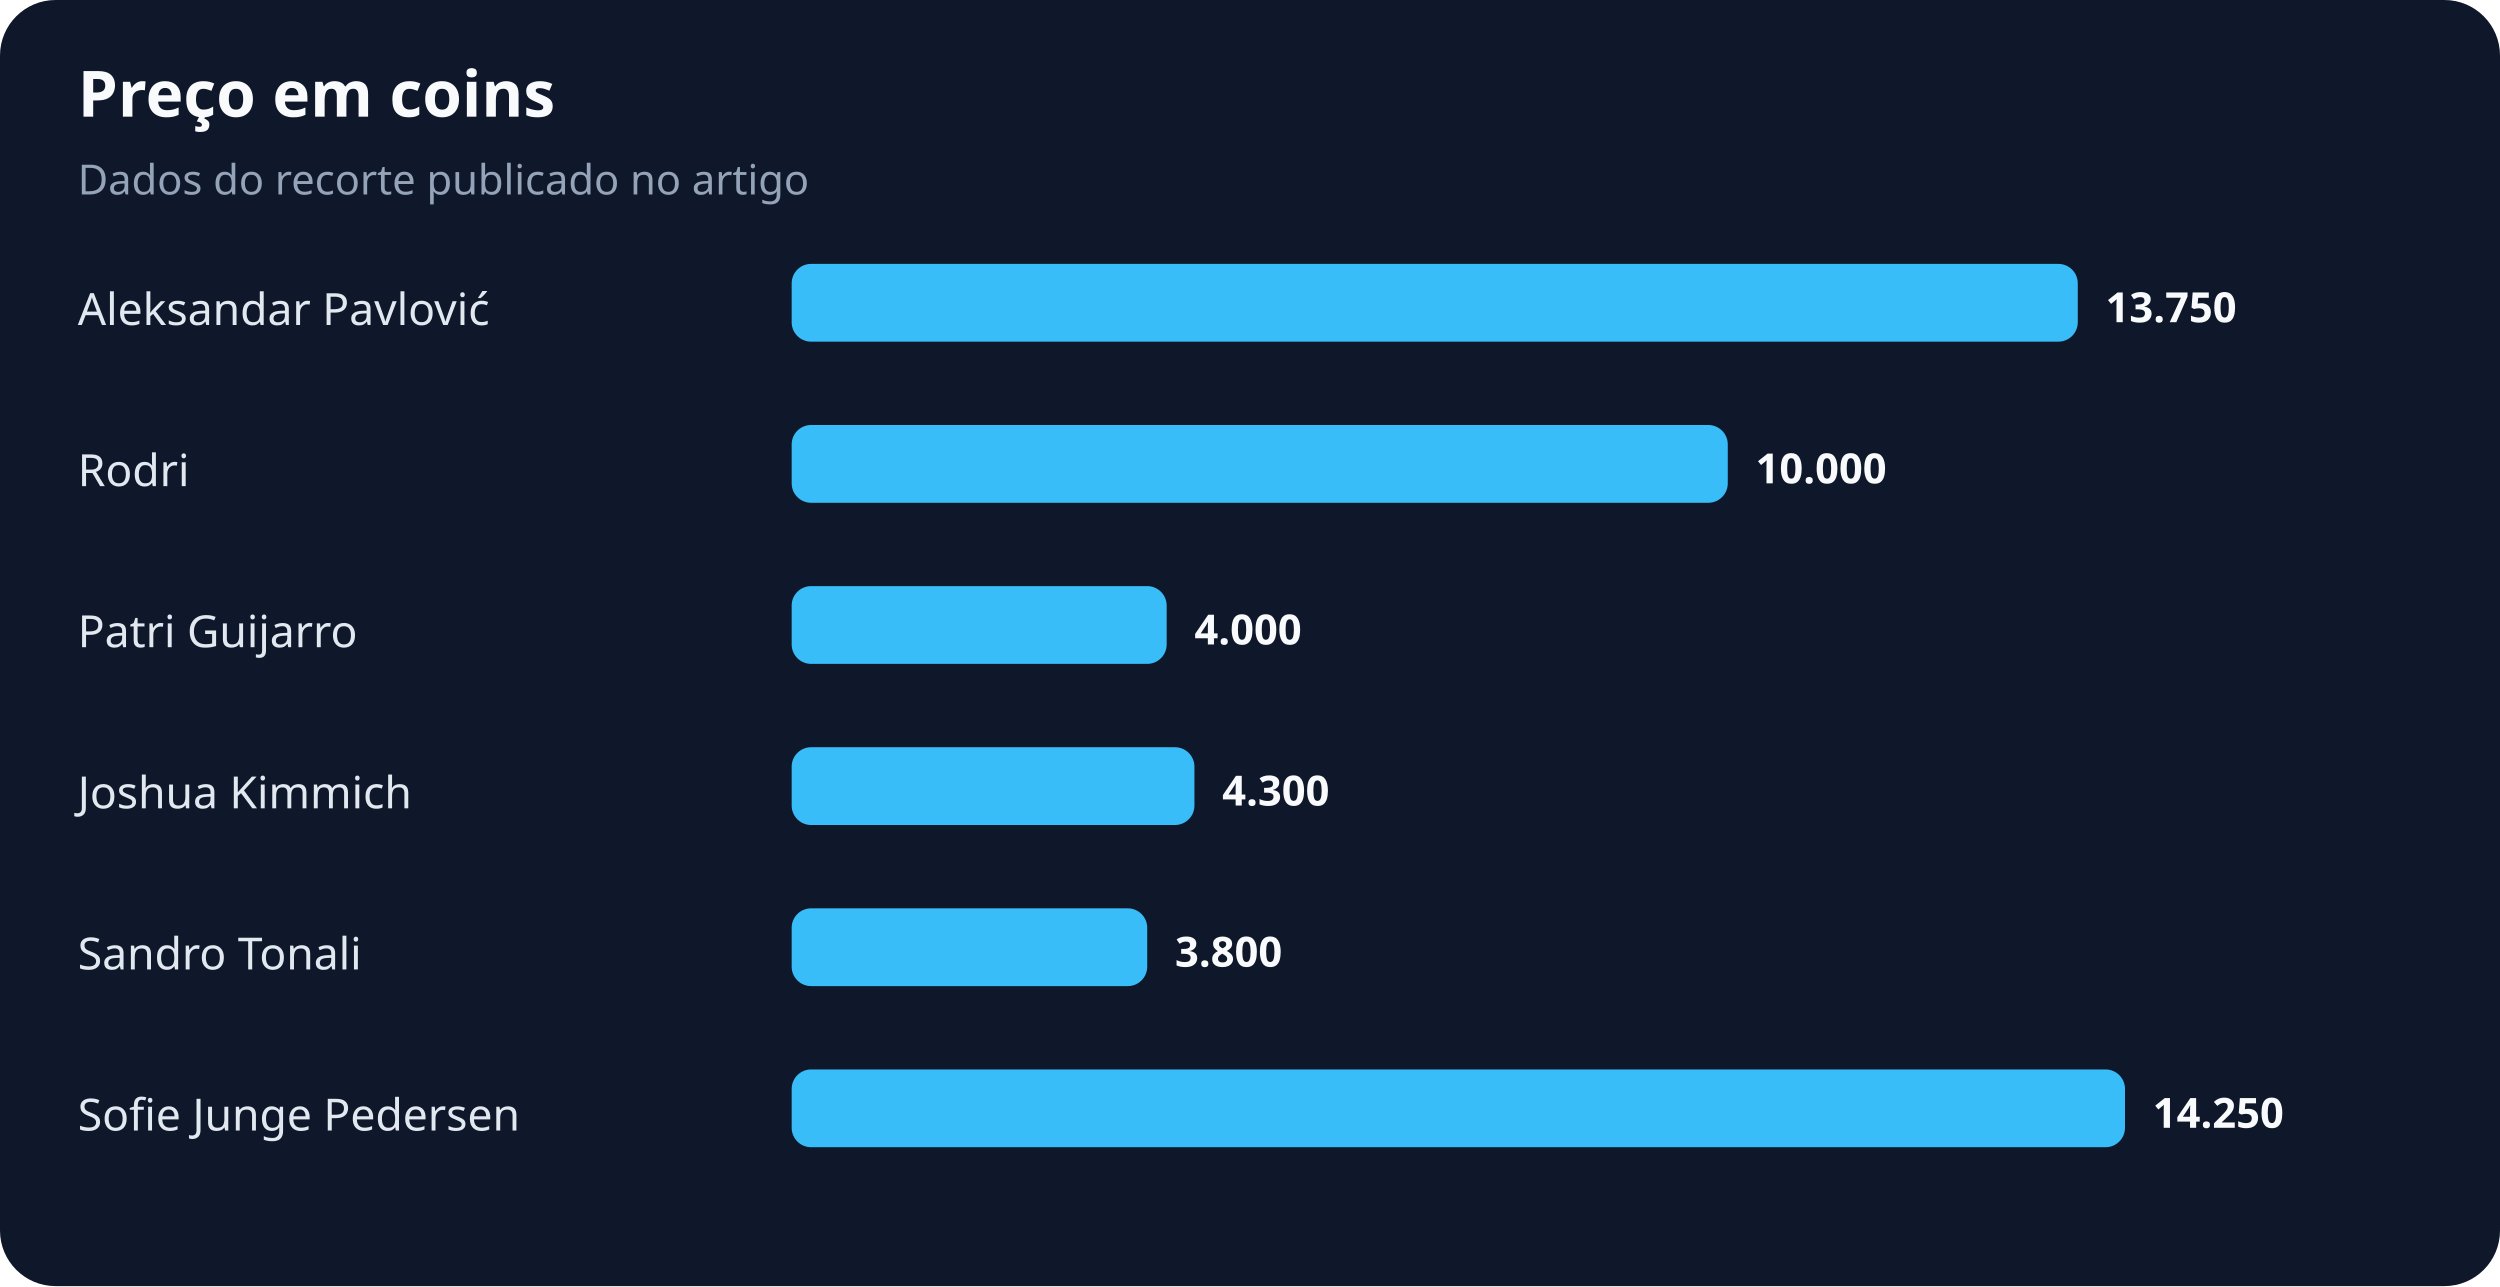
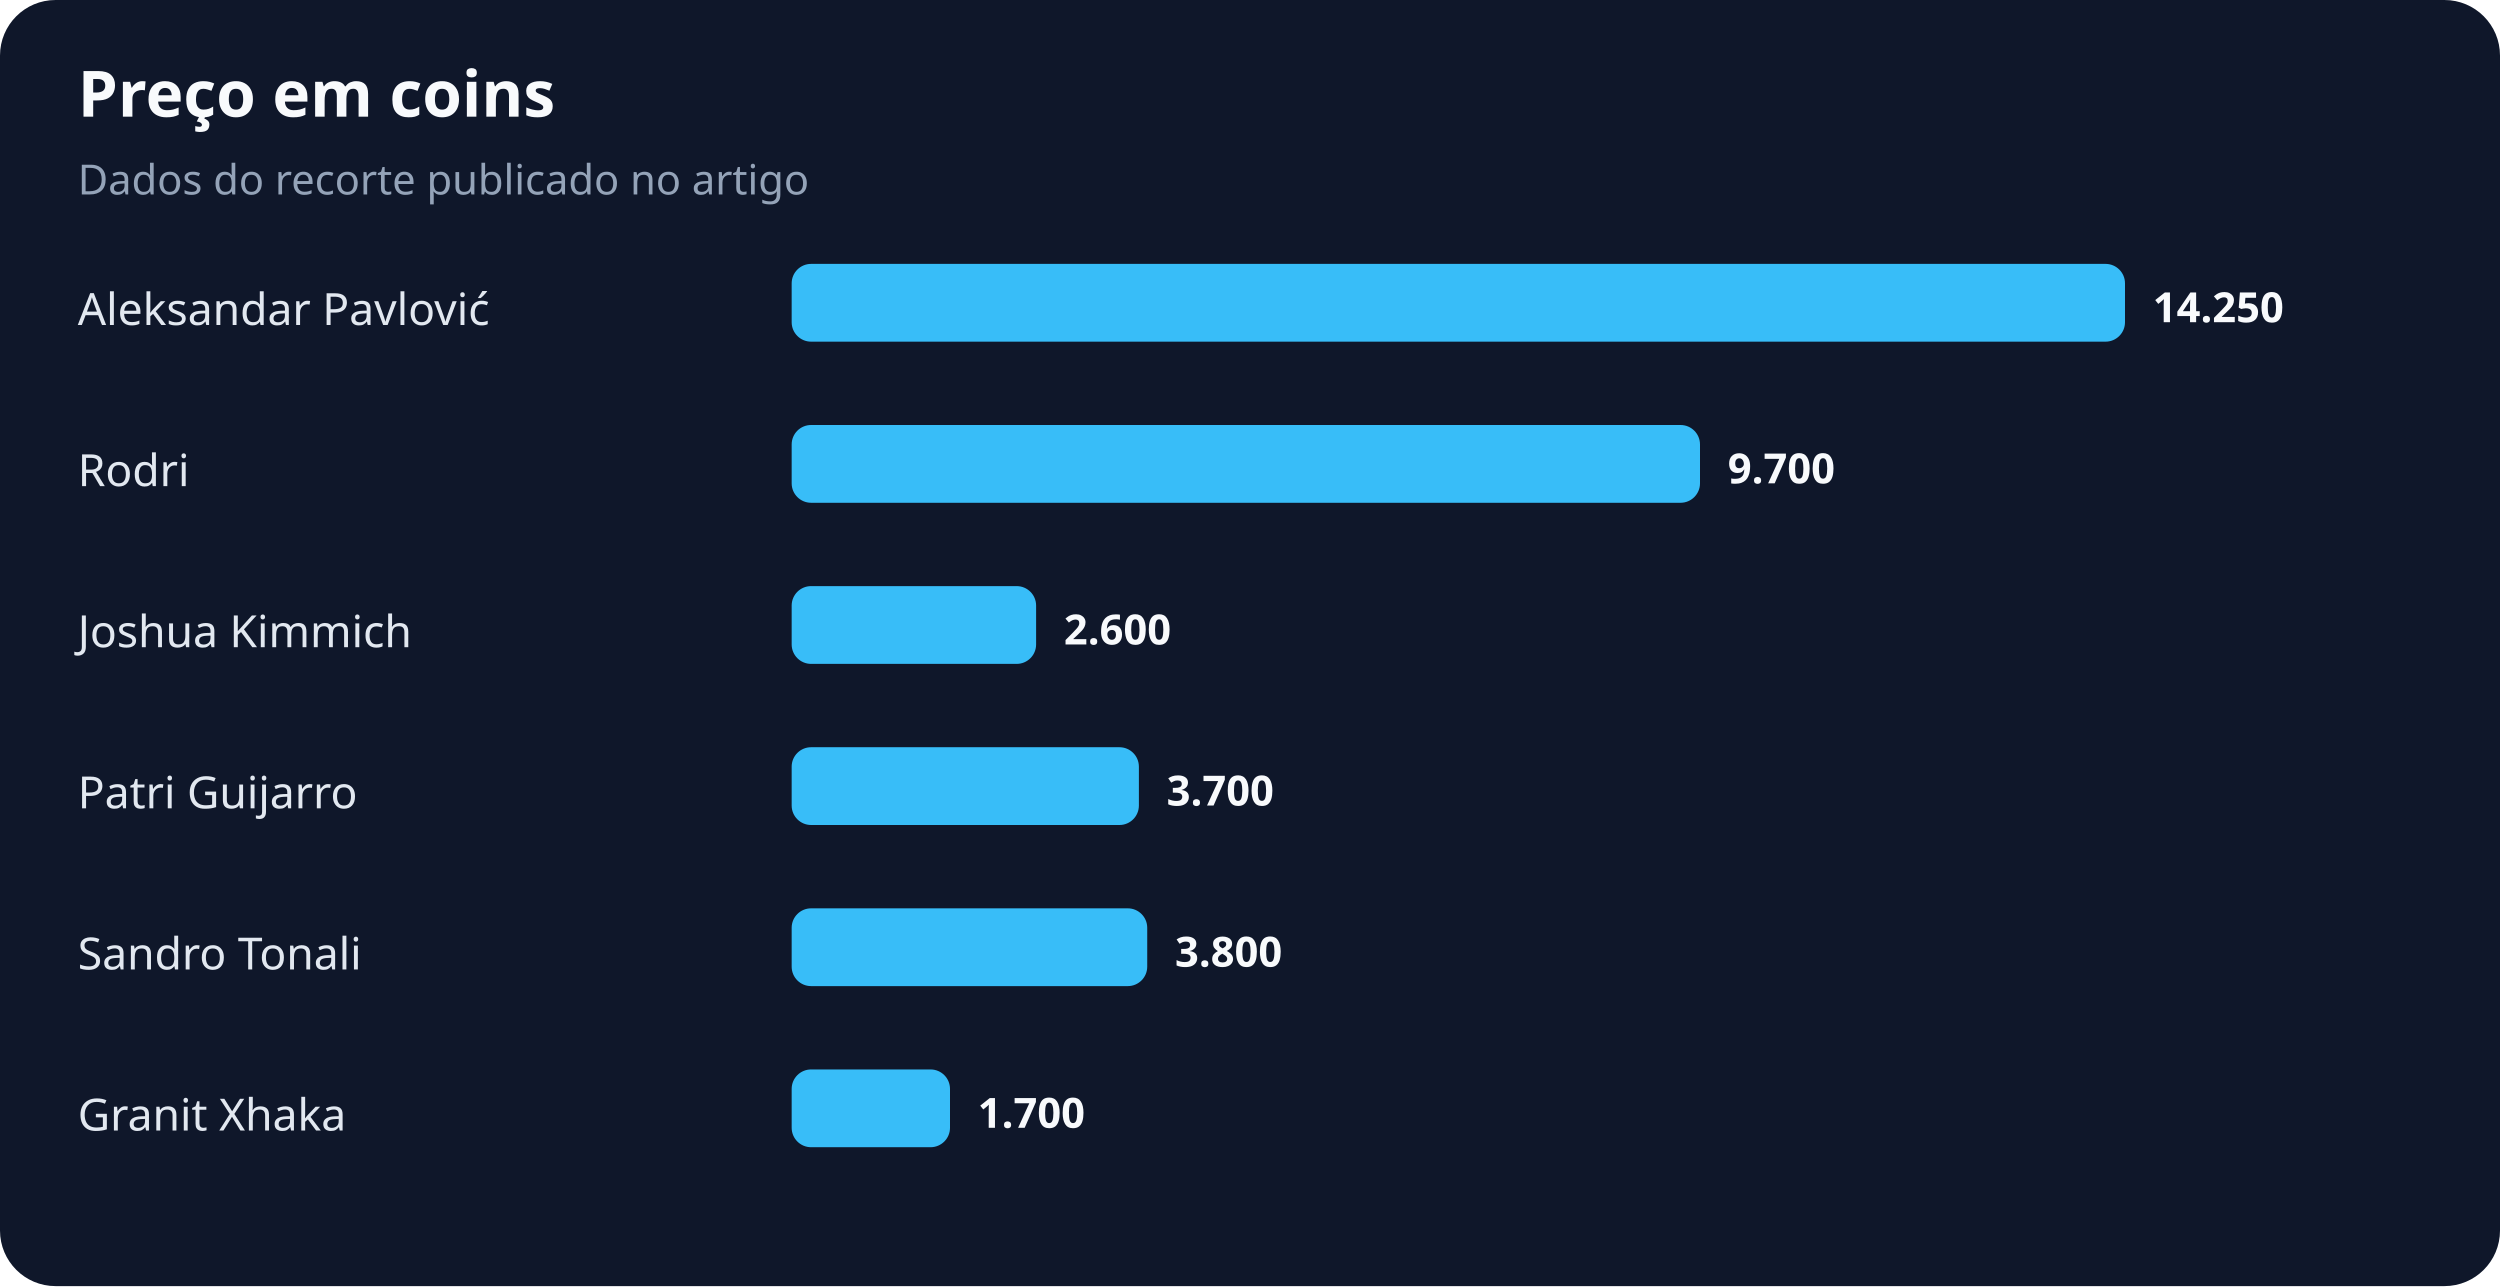
<svg xmlns="http://www.w3.org/2000/svg" width="900" height="463" viewBox="0 0 900 463" role="img" aria-labelledby="title desc">
  <rect width="100%" height="100%" rx="20" fill="#0f172a" />
  <text x="28" y="42" fill="#f8fafc" font-family="system-ui,sans-serif" font-size="23" font-weight="700">Preço em coins</text>
  <text x="28" y="70" fill="#94a3b8" font-family="system-ui,sans-serif" font-size="15">Dados do recorte publicado no artigo</text>
  <text x="28" y="117" fill="#e2e8f0" font-family="system-ui,sans-serif" font-size="16">Aleksandar Pavlović</text>
-   <rect x="285" y="95" width="463" height="28" rx="7" fill="#38bdf8" />
-   <text x="758" y="116" fill="#f8fafc" font-family="system-ui,sans-serif" font-size="15" font-weight="700">13.750</text>
+   <rect x="285" y="95" width="480" height="28" rx="7" fill="#38bdf8" />
+   <text x="775" y="116" fill="#f8fafc" font-family="system-ui,sans-serif" font-size="15" font-weight="700">14.250</text>
  <text x="28" y="175" fill="#e2e8f0" font-family="system-ui,sans-serif" font-size="16">Rodri</text>
-   <rect x="285" y="153" width="337" height="28" rx="7" fill="#38bdf8" />
-   <text x="632" y="174" fill="#f8fafc" font-family="system-ui,sans-serif" font-size="15" font-weight="700">10.000</text>
-   <text x="28" y="233" fill="#e2e8f0" font-family="system-ui,sans-serif" font-size="16">Patri Guijarro</text>
-   <rect x="285" y="211" width="135" height="28" rx="7" fill="#38bdf8" />
-   <text x="430" y="232" fill="#f8fafc" font-family="system-ui,sans-serif" font-size="15" font-weight="700">4.000</text>
-   <text x="28" y="291" fill="#e2e8f0" font-family="system-ui,sans-serif" font-size="16">Joshua Kimmich</text>
-   <rect x="285" y="269" width="145" height="28" rx="7" fill="#38bdf8" />
-   <text x="440" y="290" fill="#f8fafc" font-family="system-ui,sans-serif" font-size="15" font-weight="700">4.300</text>
+   <rect x="285" y="153" width="327" height="28" rx="7" fill="#38bdf8" />
+   <text x="622" y="174" fill="#f8fafc" font-family="system-ui,sans-serif" font-size="15" font-weight="700">9.700</text>
+   <text x="28" y="233" fill="#e2e8f0" font-family="system-ui,sans-serif" font-size="16">Joshua Kimmich</text>
+   <rect x="285" y="211" width="88" height="28" rx="7" fill="#38bdf8" />
+   <text x="383" y="232" fill="#f8fafc" font-family="system-ui,sans-serif" font-size="15" font-weight="700">2.600</text>
+   <text x="28" y="291" fill="#e2e8f0" font-family="system-ui,sans-serif" font-size="16">Patri Guijarro</text>
+   <rect x="285" y="269" width="125" height="28" rx="7" fill="#38bdf8" />
+   <text x="420" y="290" fill="#f8fafc" font-family="system-ui,sans-serif" font-size="15" font-weight="700">3.700</text>
  <text x="28" y="349" fill="#e2e8f0" font-family="system-ui,sans-serif" font-size="16">Sandro Tonali</text>
  <rect x="285" y="327" width="128" height="28" rx="7" fill="#38bdf8" />
  <text x="423" y="348" fill="#f8fafc" font-family="system-ui,sans-serif" font-size="15" font-weight="700">3.800</text>
-   <text x="28" y="407" fill="#e2e8f0" font-family="system-ui,sans-serif" font-size="16">Sofie Junge Pedersen</text>
-   <rect x="285" y="385" width="480" height="28" rx="7" fill="#38bdf8" />
-   <text x="775" y="406" fill="#f8fafc" font-family="system-ui,sans-serif" font-size="15" font-weight="700">14.250</text>
+   <text x="28" y="407" fill="#e2e8f0" font-family="system-ui,sans-serif" font-size="16">Granit Xhaka</text>
+   <rect x="285" y="385" width="57" height="28" rx="7" fill="#38bdf8" />
+   <text x="352" y="406" fill="#f8fafc" font-family="system-ui,sans-serif" font-size="15" font-weight="700">1.700</text>
</svg>
